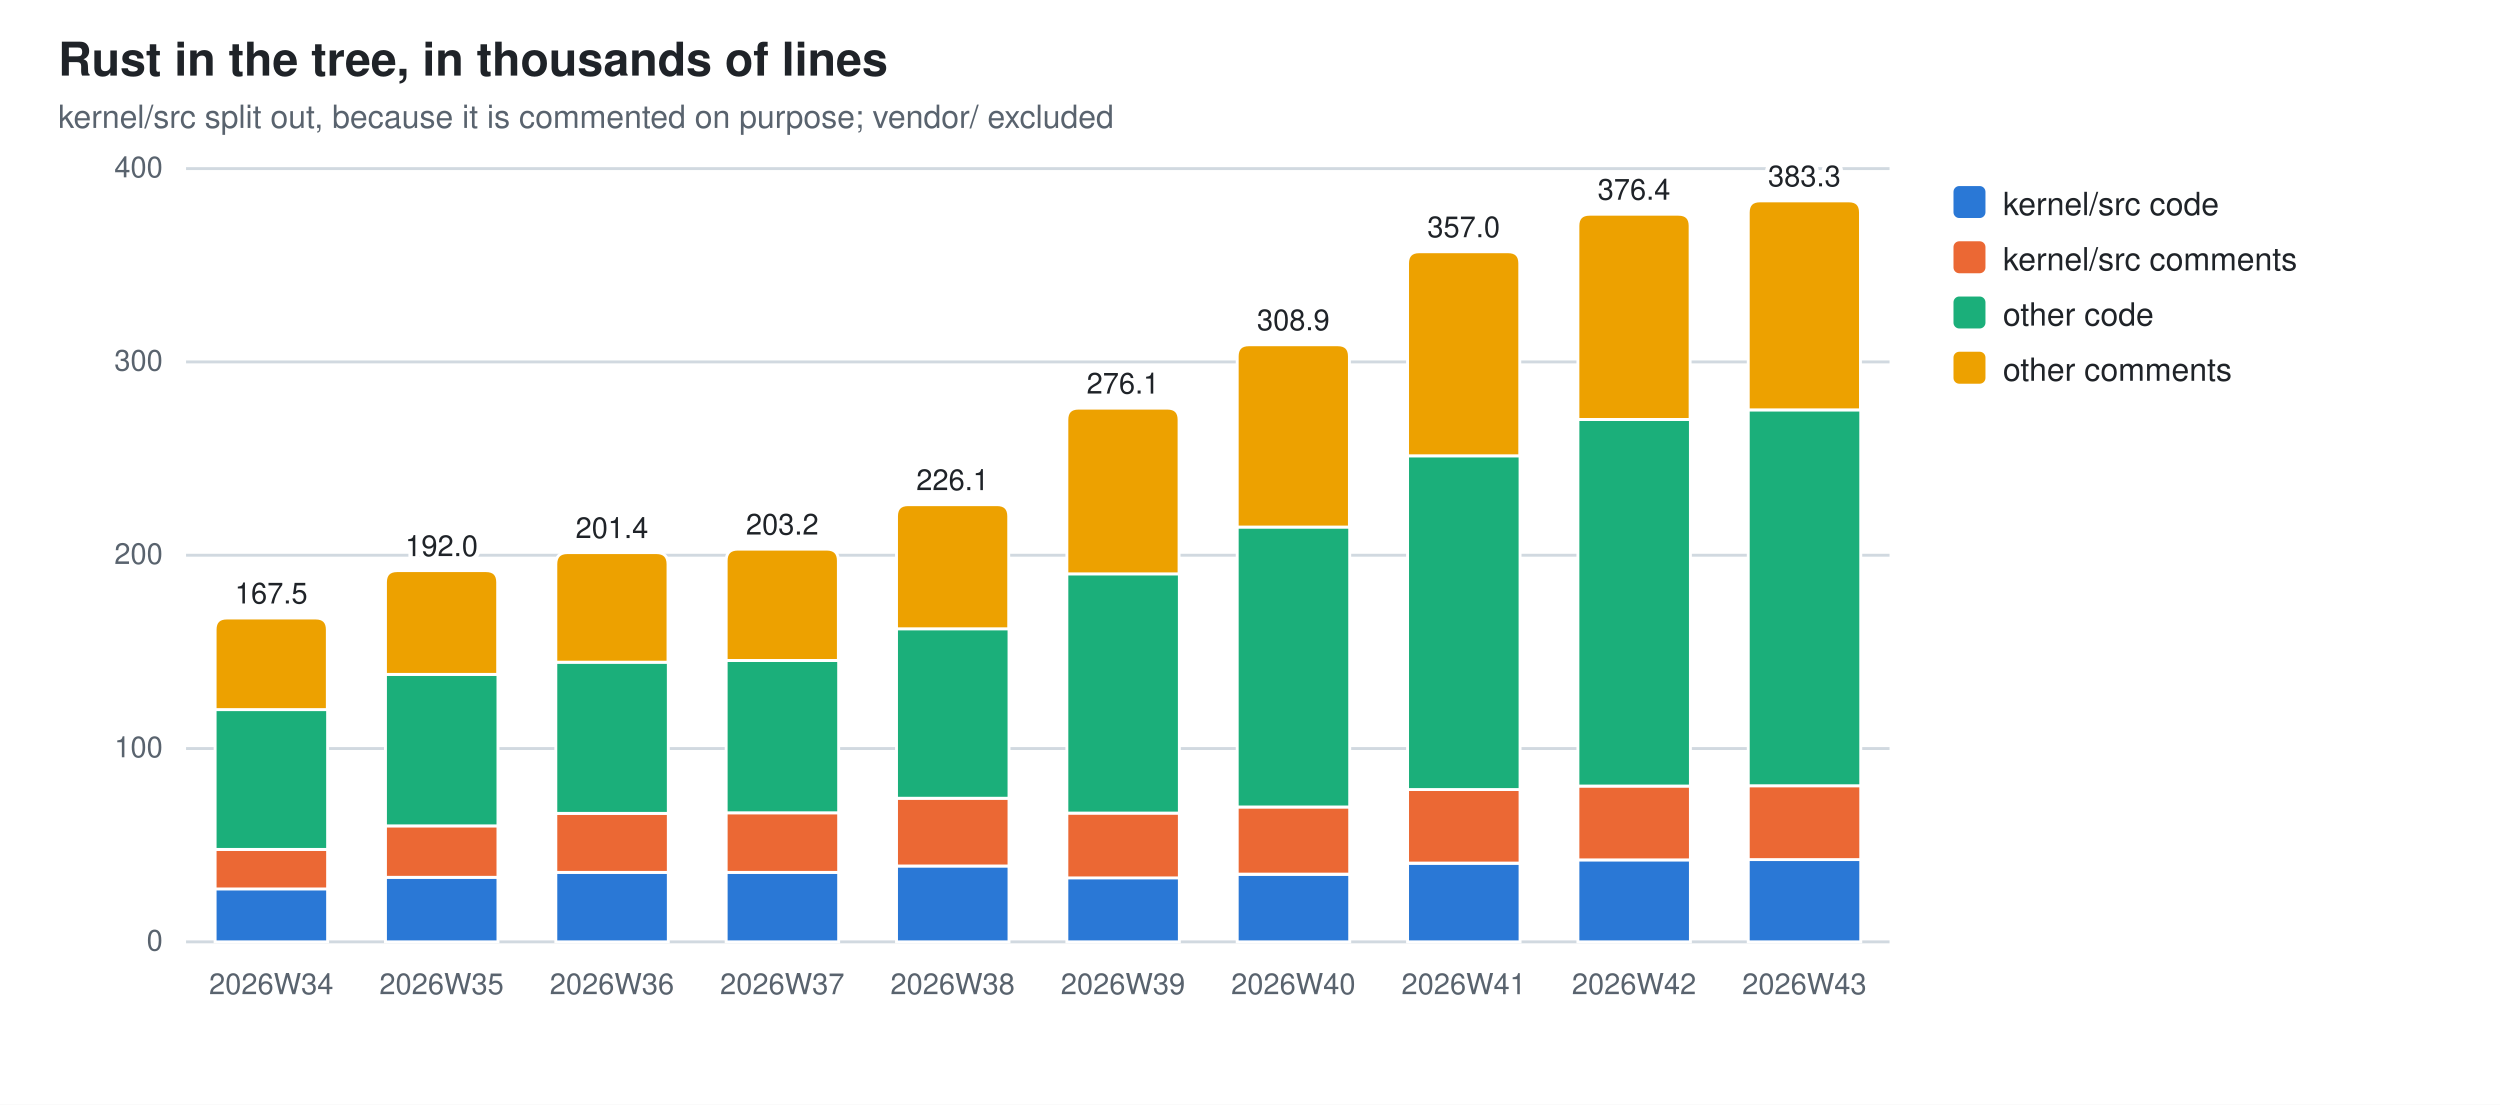
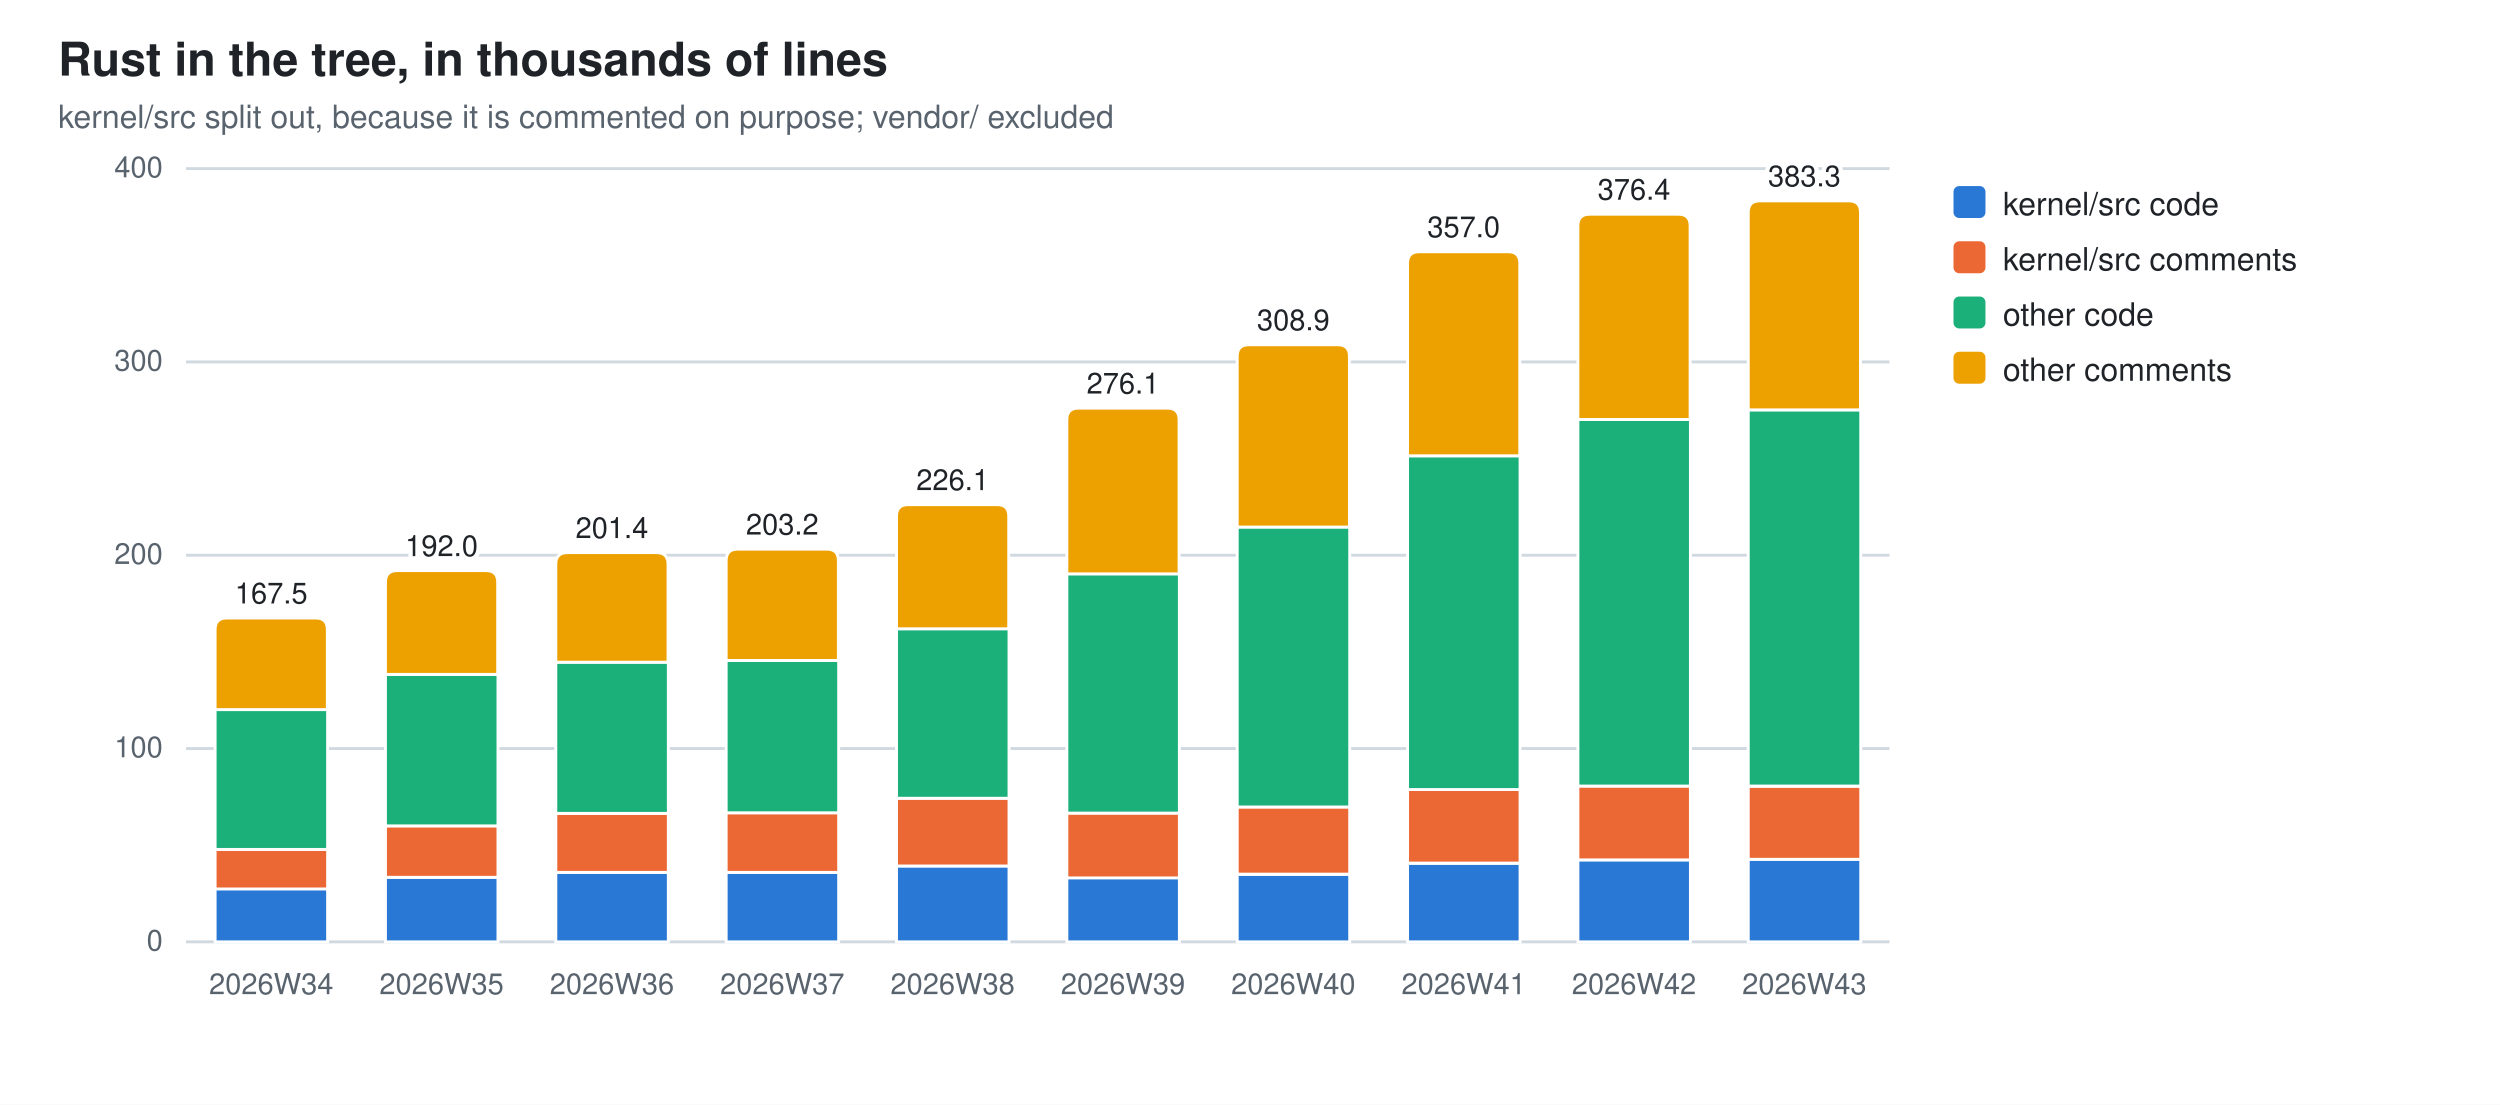
<svg xmlns="http://www.w3.org/2000/svg" width="860" height="380" viewBox="0 0 860 380" role="img" aria-label="Rust in the tree, in thousands of lines">
  <style>
  .bg{fill:#ffffff} .fg{fill:#1f2328} .mut{fill:#59636e} .grid{stroke:#d1d9e0}
  .seg{stroke:#ffffff;stroke-width:1}
  .val{paint-order:stroke;stroke:#ffffff;stroke-width:3px;stroke-linejoin:round}
  .s0{fill:#2a78d6}  .s1{fill:#eb6834}  .s2{fill:#1baf7a}  .s3{fill:#eda100}
  @media (prefers-color-scheme: dark){
    .bg{fill:#0d1117} .fg{fill:#e6edf3} .mut{fill:#9198a1} .grid{stroke:#30363d}
    .seg{stroke:#0d1117} .val{stroke:#0d1117} .s0{fill:#3987e5} .s1{fill:#d95926} .s2{fill:#199e70} .s3{fill:#c98500}}
  text{font-family:-apple-system,BlinkMacSystemFont,"Segoe UI",Helvetica,Arial,sans-serif}
</style>
  <rect class="bg" width="860" height="380" />
  <text class="fg" x="20" y="26" font-size="16" font-weight="600">Rust in the tree, in thousands of lines</text>
  <text class="mut" x="20" y="44" font-size="11">kernel/src split out, because it is commented on purpose; vendor/ excluded</text>
  <line class="grid" x1="64" y1="324.0" x2="650.0" y2="324.0" stroke-width="1" />
  <text class="mut" x="56" y="327.0" font-size="10" text-anchor="end">0</text>
  <line class="grid" x1="64" y1="257.5" x2="650.0" y2="257.5" stroke-width="1" />
  <text class="mut" x="56" y="260.5" font-size="10" text-anchor="end">100</text>
  <line class="grid" x1="64" y1="191.0" x2="650.0" y2="191.0" stroke-width="1" />
  <text class="mut" x="56" y="194.0" font-size="10" text-anchor="end">200</text>
  <line class="grid" x1="64" y1="124.5" x2="650.0" y2="124.5" stroke-width="1" />
  <text class="mut" x="56" y="127.5" font-size="10" text-anchor="end">300</text>
  <line class="grid" x1="64" y1="58.0" x2="650.0" y2="58.0" stroke-width="1" />
  <text class="mut" x="56" y="61.0" font-size="10" text-anchor="end">400</text>
  <rect class="seg s0" x="74.0" y="305.7" width="38.7" height="18.3" />
  <rect class="seg s1" x="74.0" y="292.2" width="38.7" height="13.6" />
  <rect class="seg s2" x="74.0" y="244.1" width="38.7" height="48.1" />
  <path class="seg s3" d="M74.0,244.1 V216.6 Q74.0,212.6 78.0,212.6 H108.6 Q112.6,212.6 112.6,216.6 V244.1 Z" />
  <text class="mut" x="93.3" y="342" font-size="10" text-anchor="middle">2026W34</text>
  <text class="fg val" x="93.3" y="207.6" font-size="10" text-anchor="middle">167.5</text>
  <rect class="seg s0" x="132.6" y="301.8" width="38.7" height="22.2" />
  <rect class="seg s1" x="132.6" y="284.1" width="38.7" height="17.7" />
  <rect class="seg s2" x="132.6" y="232.0" width="38.7" height="52.1" />
  <path class="seg s3" d="M132.6,232.0 V200.3 Q132.6,196.3 136.6,196.3 H167.2 Q171.2,196.3 171.2,200.3 V232.0 Z" />
  <text class="mut" x="151.9" y="342" font-size="10" text-anchor="middle">2026W35</text>
  <text class="fg val" x="151.9" y="191.3" font-size="10" text-anchor="middle">192.0</text>
  <rect class="seg s0" x="191.2" y="300.1" width="38.7" height="23.9" />
  <rect class="seg s1" x="191.2" y="279.8" width="38.7" height="20.3" />
  <rect class="seg s2" x="191.2" y="227.8" width="38.7" height="52.0" />
  <path class="seg s3" d="M191.2,227.8 V194.1 Q191.2,190.1 195.2,190.1 H225.8 Q229.8,190.1 229.8,194.1 V227.8 Z" />
  <text class="mut" x="210.5" y="342" font-size="10" text-anchor="middle">2026W36</text>
  <text class="fg val" x="210.5" y="185.1" font-size="10" text-anchor="middle">201.4</text>
  <rect class="seg s0" x="249.8" y="300.1" width="38.7" height="23.9" />
  <rect class="seg s1" x="249.8" y="279.6" width="38.7" height="20.5" />
  <rect class="seg s2" x="249.8" y="227.2" width="38.7" height="52.4" />
  <path class="seg s3" d="M249.8,227.2 V192.9 Q249.8,188.9 253.8,188.9 H284.4 Q288.4,188.9 288.4,192.9 V227.2 Z" />
  <text class="mut" x="269.1" y="342" font-size="10" text-anchor="middle">2026W37</text>
  <text class="fg val" x="269.1" y="183.9" font-size="10" text-anchor="middle">203.2</text>
  <rect class="seg s0" x="308.4" y="297.9" width="38.7" height="26.1" />
  <rect class="seg s1" x="308.4" y="274.6" width="38.7" height="23.3" />
  <rect class="seg s2" x="308.4" y="216.3" width="38.7" height="58.3" />
  <path class="seg s3" d="M308.4,216.3 V177.6 Q308.4,173.6 312.4,173.6 H343.0 Q347.0,173.6 347.0,177.6 V216.3 Z" />
  <text class="mut" x="327.7" y="342" font-size="10" text-anchor="middle">2026W38</text>
  <text class="fg val" x="327.7" y="168.6" font-size="10" text-anchor="middle">226.1</text>
  <rect class="seg s0" x="367.0" y="301.9" width="38.7" height="22.1" />
  <rect class="seg s1" x="367.0" y="279.7" width="38.7" height="22.3" />
  <rect class="seg s2" x="367.0" y="197.4" width="38.7" height="82.3" />
  <path class="seg s3" d="M367.0,197.4 V144.4 Q367.0,140.4 371.0,140.4 H401.6 Q405.6,140.4 405.6,144.4 V197.4 Z" />
  <text class="mut" x="386.3" y="342" font-size="10" text-anchor="middle">2026W39</text>
  <text class="fg val" x="386.3" y="135.4" font-size="10" text-anchor="middle">276.1</text>
  <rect class="seg s0" x="425.6" y="300.8" width="38.7" height="23.2" />
  <rect class="seg s1" x="425.6" y="277.6" width="38.7" height="23.1" />
  <rect class="seg s2" x="425.6" y="181.3" width="38.7" height="96.3" />
  <path class="seg s3" d="M425.6,181.3 V122.6 Q425.6,118.6 429.6,118.6 H460.2 Q464.2,118.6 464.2,122.6 V181.3 Z" />
  <text class="mut" x="444.9" y="342" font-size="10" text-anchor="middle">2026W40</text>
  <text class="fg val" x="444.9" y="113.6" font-size="10" text-anchor="middle">308.9</text>
  <rect class="seg s0" x="484.2" y="297.0" width="38.7" height="27.0" />
  <rect class="seg s1" x="484.2" y="271.5" width="38.7" height="25.4" />
  <rect class="seg s2" x="484.2" y="156.8" width="38.7" height="114.8" />
  <path class="seg s3" d="M484.2,156.8 V90.6 Q484.2,86.6 488.2,86.6 H518.8 Q522.8,86.6 522.8,90.6 V156.8 Z" />
  <text class="mut" x="503.5" y="342" font-size="10" text-anchor="middle">2026W41</text>
  <text class="fg val" x="503.5" y="81.6" font-size="10" text-anchor="middle">357.0</text>
  <rect class="seg s0" x="542.8" y="295.8" width="38.7" height="28.2" />
  <rect class="seg s1" x="542.8" y="270.4" width="38.7" height="25.4" />
  <rect class="seg s2" x="542.8" y="144.3" width="38.7" height="126.1" />
  <path class="seg s3" d="M542.8,144.3 V77.7 Q542.8,73.7 546.8,73.7 H577.4 Q581.4,73.7 581.4,77.7 V144.3 Z" />
  <text class="mut" x="562.1" y="342" font-size="10" text-anchor="middle">2026W42</text>
  <text class="fg val" x="562.1" y="68.7" font-size="10" text-anchor="middle">376.4</text>
  <rect class="seg s0" x="601.4" y="295.6" width="38.7" height="28.4" />
-   <rect class="seg s1" x="601.4" y="270.3" width="38.7" height="25.4" />
-   <rect class="seg s2" x="601.4" y="141.0" width="38.7" height="129.3" />
+   <rect class="seg s1" x="601.4" y="270.5" width="38.7" height="25.1" />
+   <rect class="seg s2" x="601.4" y="141.0" width="38.7" height="129.4" />
  <path class="seg s3" d="M601.4,141.0 V73.1 Q601.4,69.1 605.4,69.1 H636.0 Q640.0,69.1 640.0,73.1 V141.0 Z" />
  <text class="mut" x="620.7" y="342" font-size="10" text-anchor="middle">2026W43</text>
  <text class="fg val" x="620.7" y="64.1" font-size="10" text-anchor="middle">383.3</text>
  <rect class="s0" x="672" y="64" width="11" height="11" rx="2" />
  <text class="fg" y="74" font-size="11">
    <tspan x="689" dy="0">kernel/src code</tspan>
  </text>
  <rect class="s1" x="672" y="83" width="11" height="11" rx="2" />
  <text class="fg" y="93" font-size="11">
    <tspan x="689" dy="0">kernel/src comments</tspan>
  </text>
  <rect class="s2" x="672" y="102" width="11" height="11" rx="2" />
  <text class="fg" y="112" font-size="11">
    <tspan x="689" dy="0">other code</tspan>
  </text>
  <rect class="s3" x="672" y="121" width="11" height="11" rx="2" />
  <text class="fg" y="131" font-size="11">
    <tspan x="689" dy="0">other comments</tspan>
  </text>
</svg>
